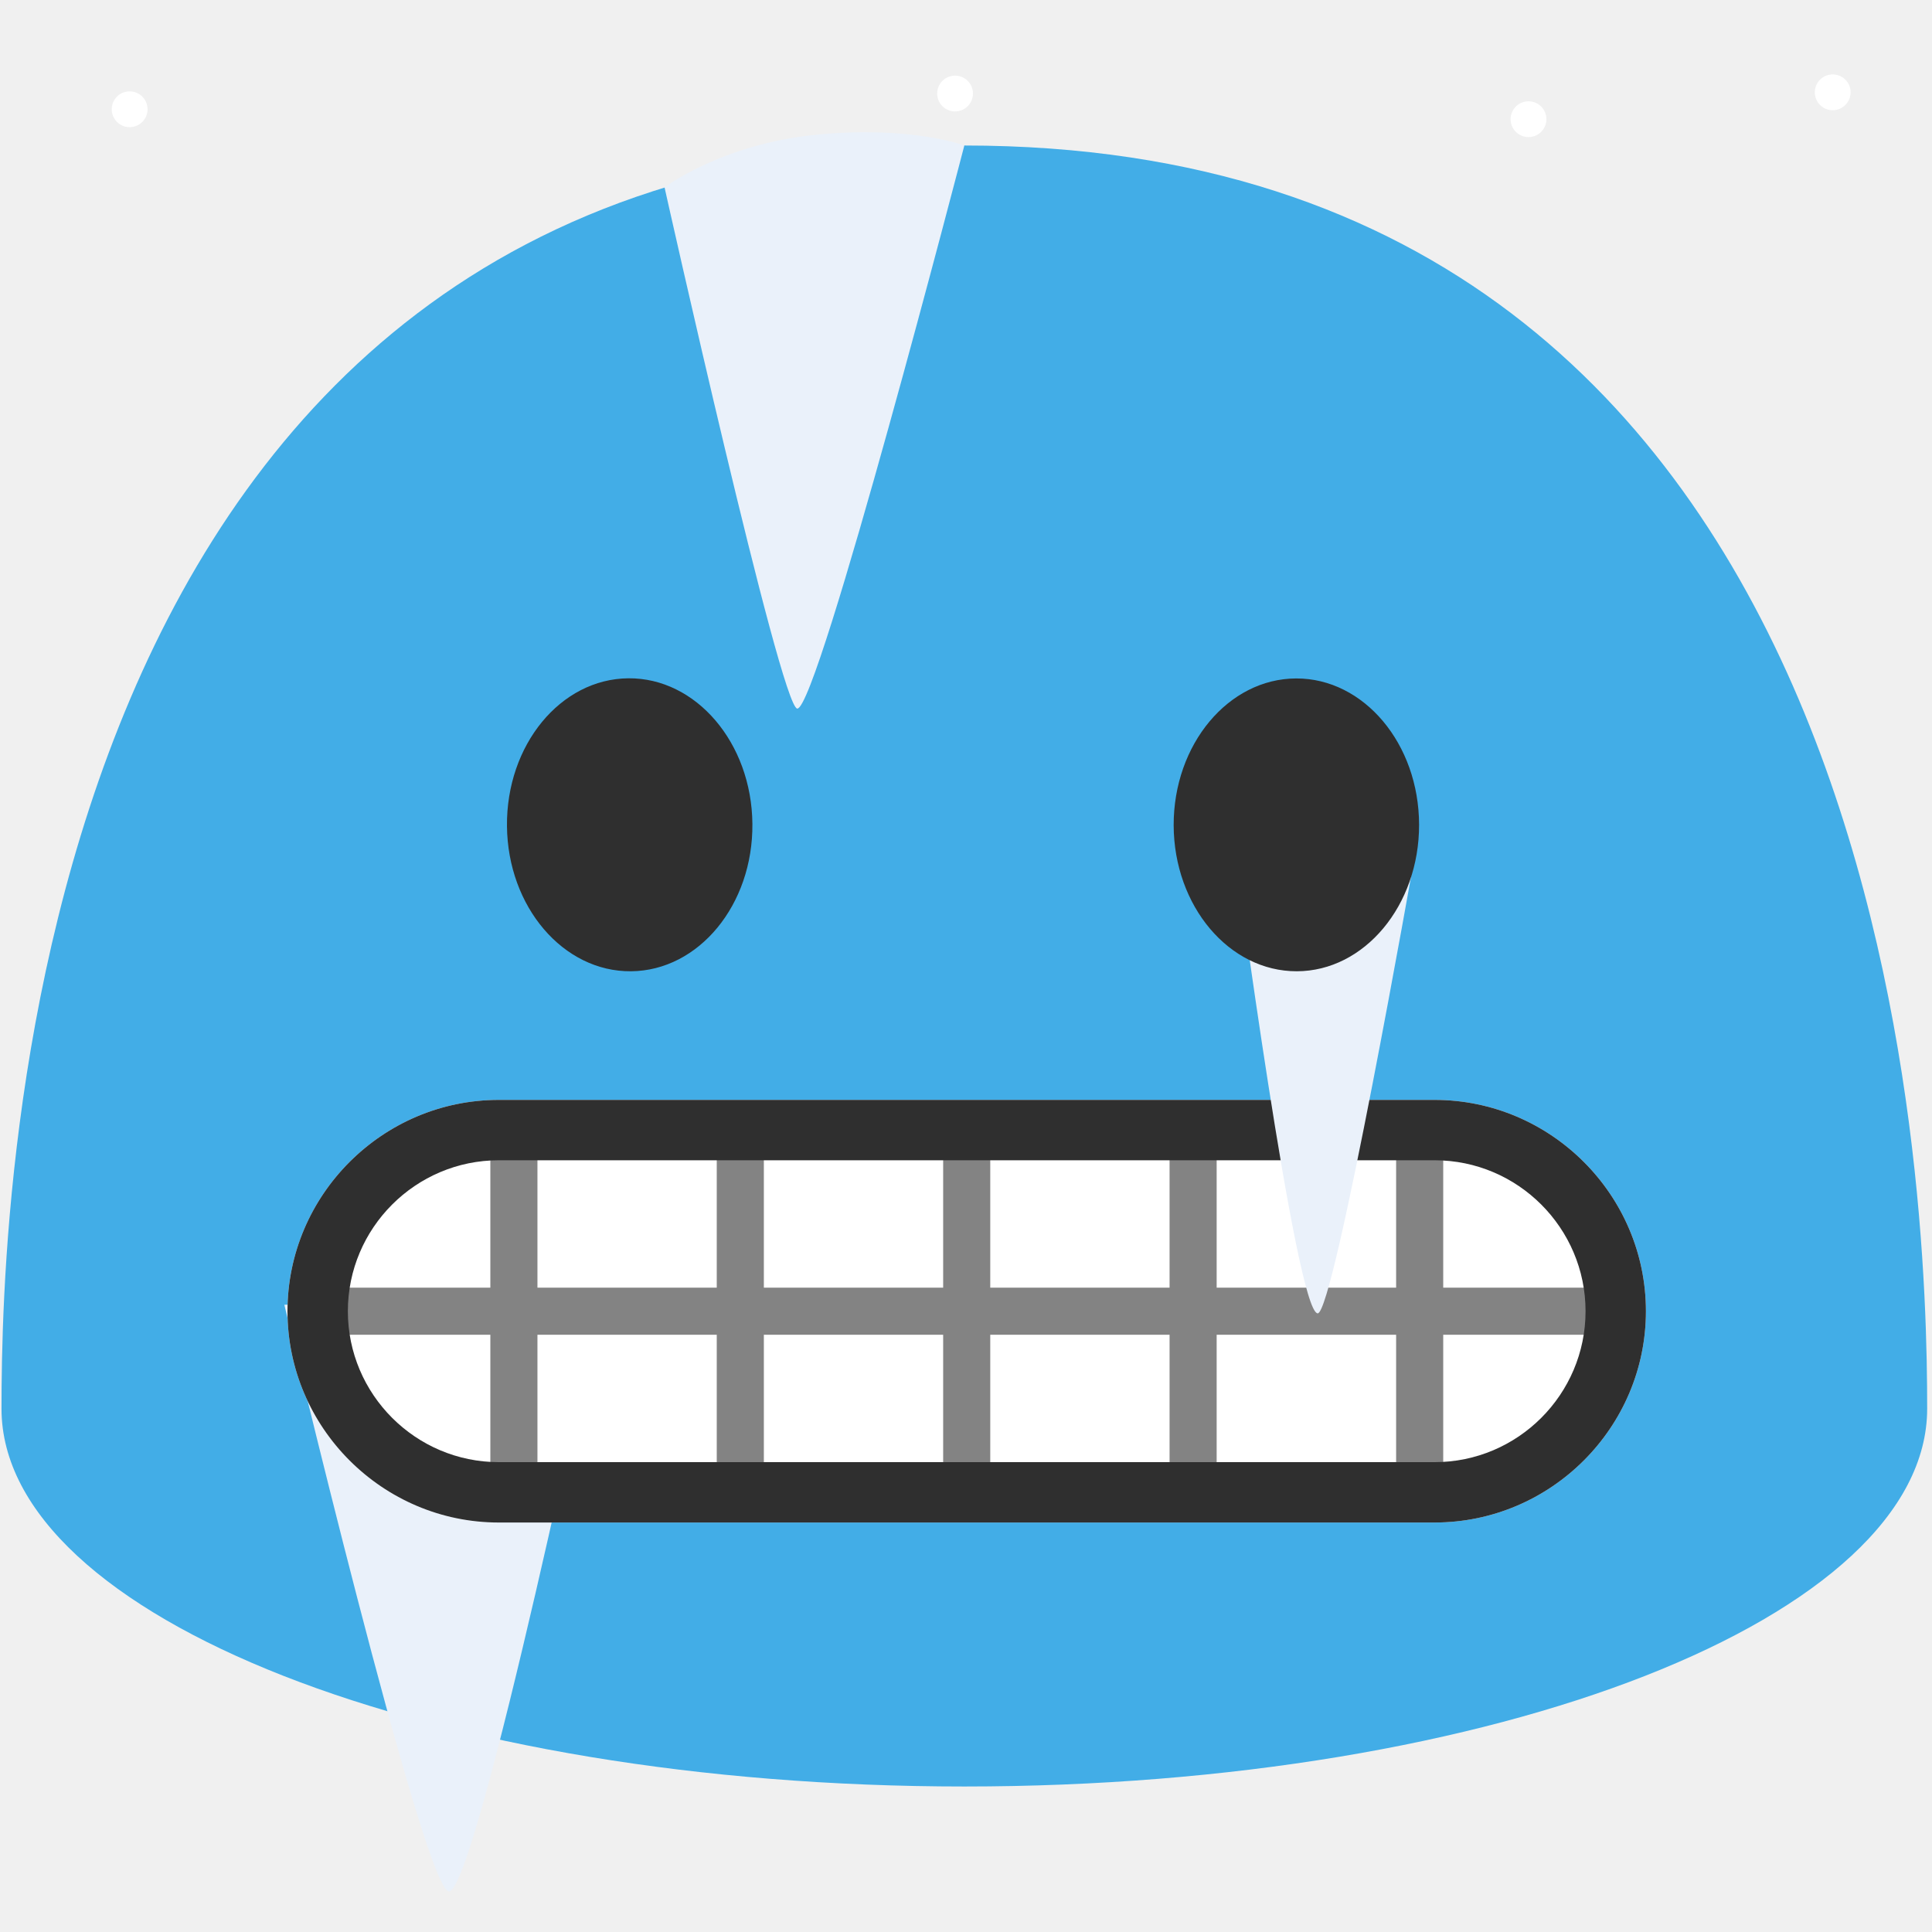
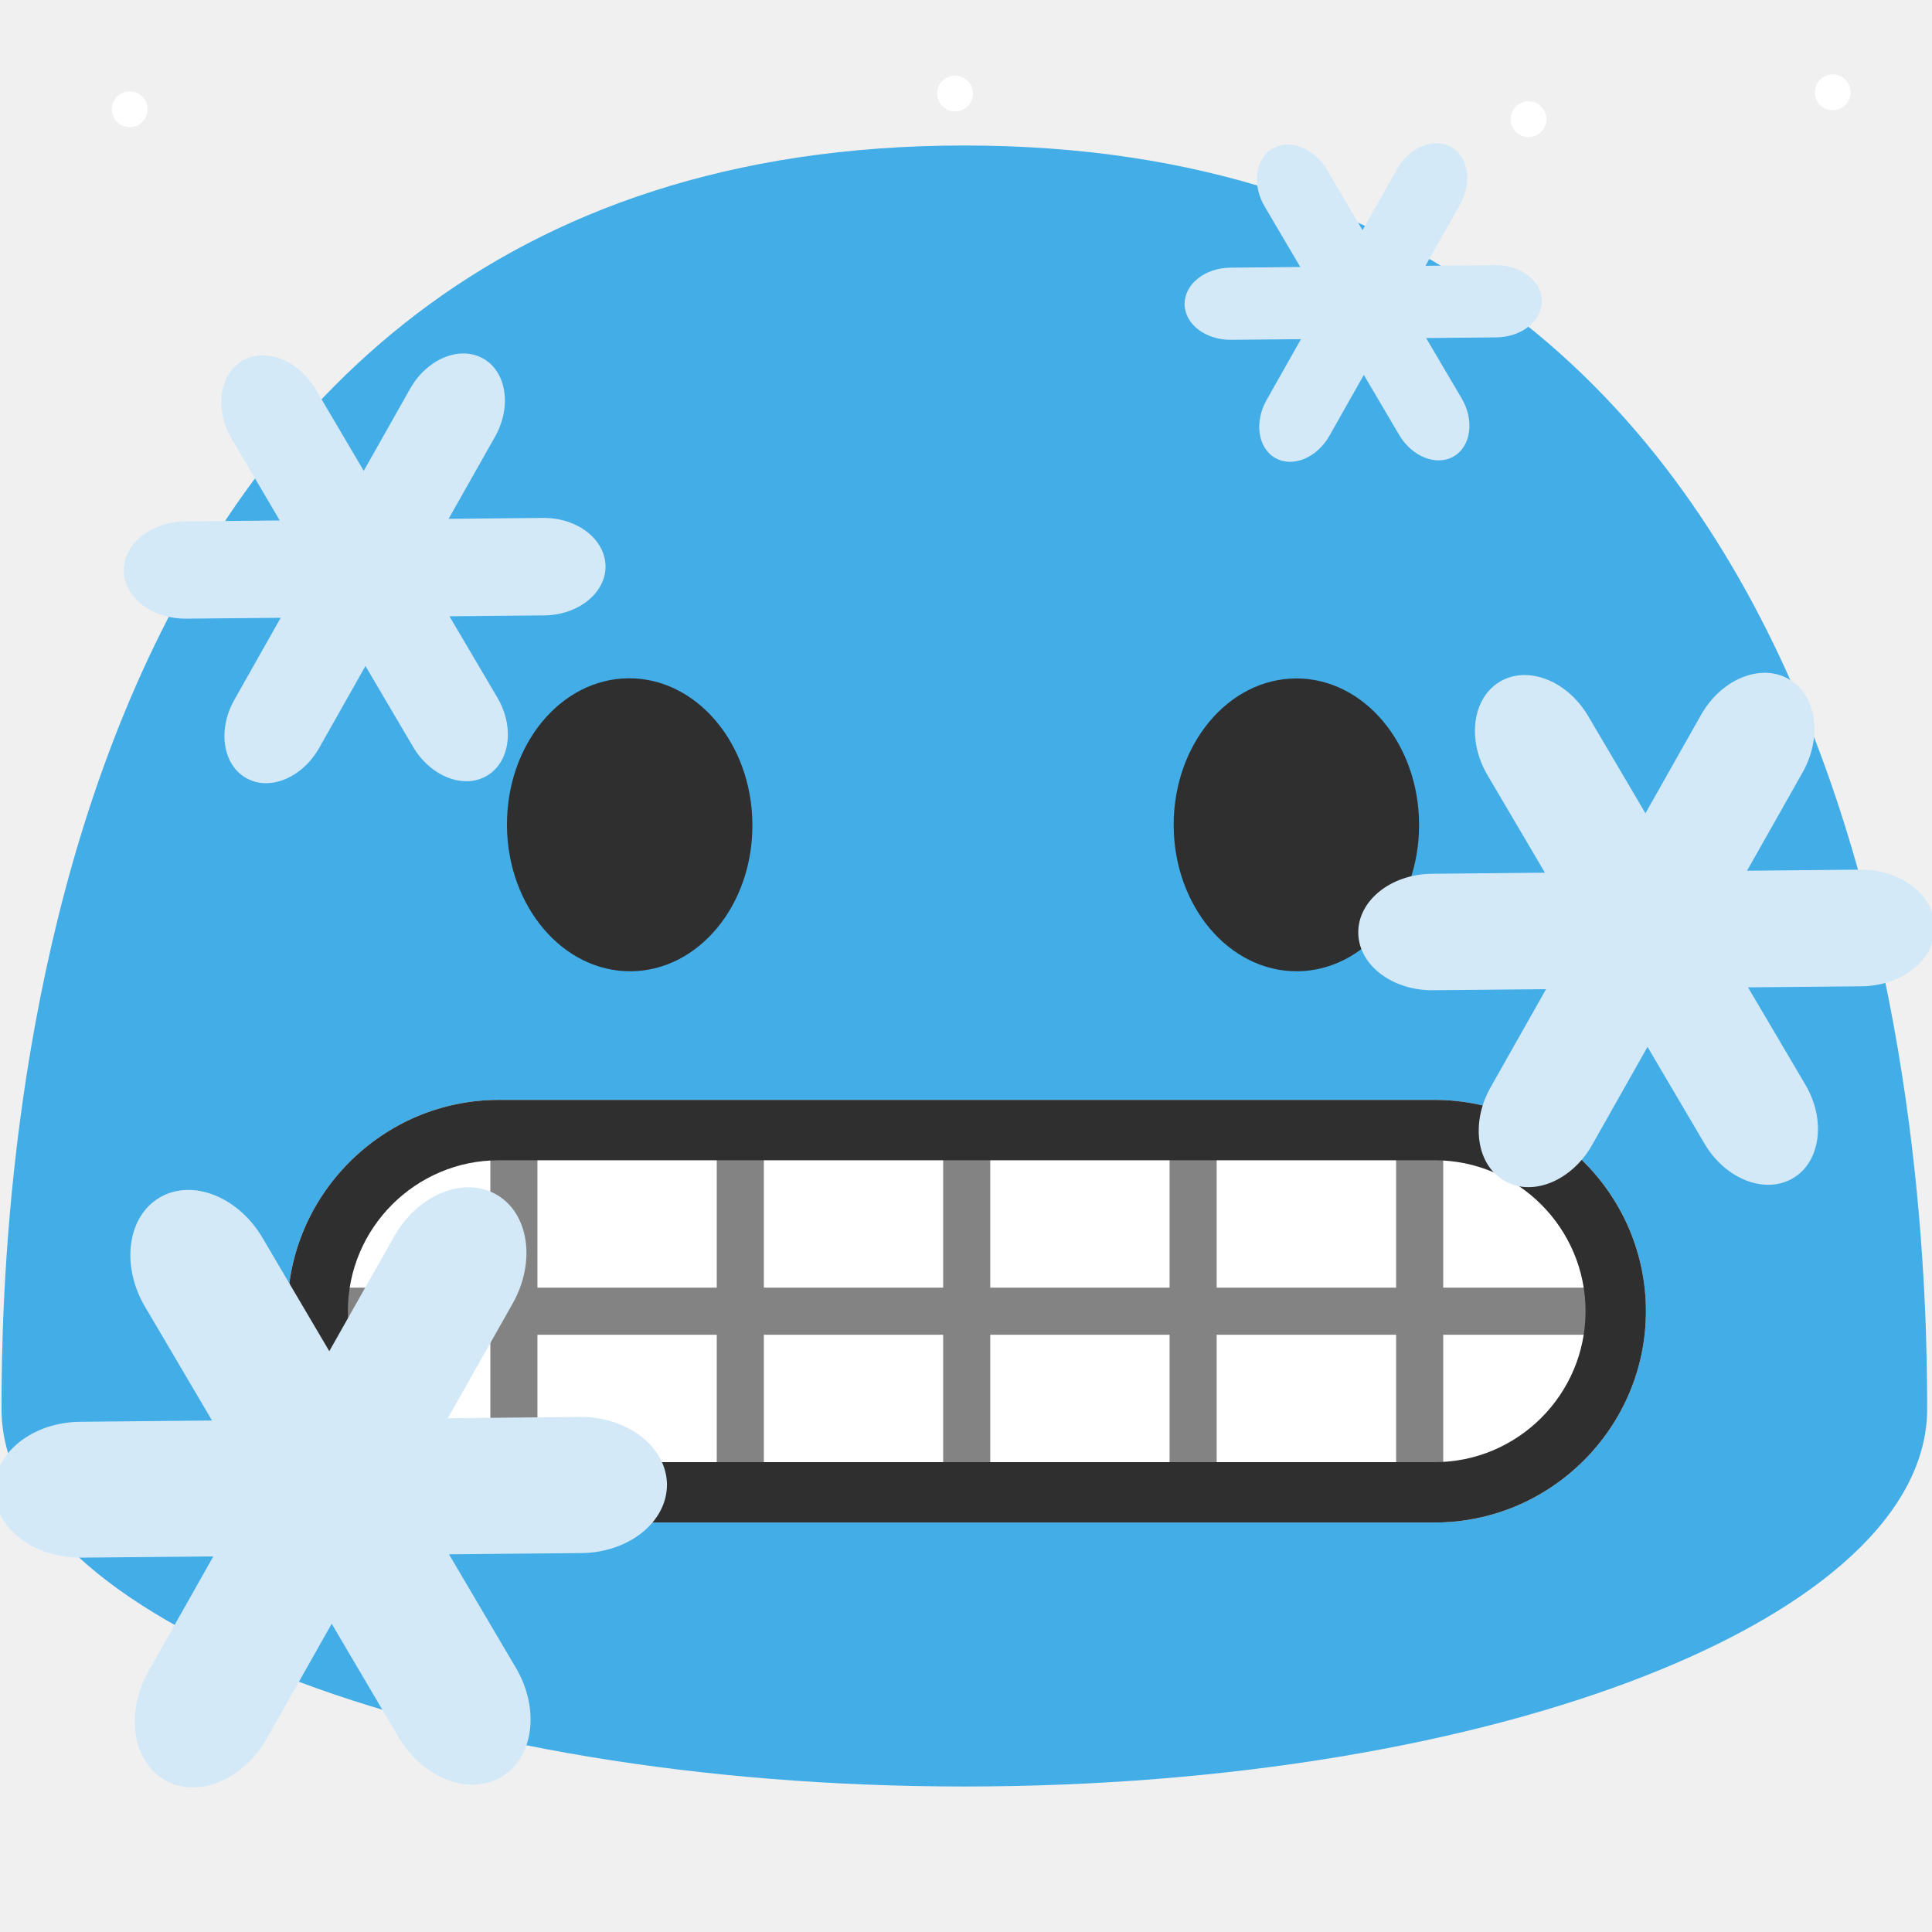
<svg xmlns="http://www.w3.org/2000/svg" xmlns:xlink="http://www.w3.org/1999/xlink" width="128" height="128" version="1.1" id="svg111">
  <defs id="defs15">
    <linearGradient id="b">
      <stop offset="0" stop-color="#1b9cfc" id="stop2" />
      <stop offset="1" stop-color="#e1fc1b" id="stop4" />
    </linearGradient>
    <linearGradient gradientTransform="matrix(.62521 0 0 -.62521 23.986 135.698)" xlink:href="#a" id="d" x1="95.743" y1="70.878" x2="95.743" y2="82.469" gradientUnits="userSpaceOnUse" />
    <linearGradient id="a">
      <stop offset="0" stop-color="#fff" id="stop8" />
      <stop offset="1" stop-color="#fff" stop-opacity=".901" id="stop10" />
    </linearGradient>
    <linearGradient xlink:href="#a" id="e" gradientUnits="userSpaceOnUse" gradientTransform="matrix(.62521 0 0 -.62521 23.986 135.698)" x1="95.743" y1="96.735" x2="95.743" y2="81.998" />
    <linearGradient xlink:href="#b" id="c" x1="63.89" y1="9.64" x2="63.89" y2="118.36" gradientUnits="userSpaceOnUse" />
  </defs>
  <path fill="none" d="M.06 0h127.99v128H.06z" id="path17" />
-   <path d="M63.89 9.64C1.58 9.64.1 79.5.1 93.33c0 13.83 28.56 25.03 63.79 25.03 35.24 0 63.79-11.21 63.79-25.03 0-13.83-1.47-83.69-63.79-83.69z" fill="url(#c)" id="path19" style="fill:#42ade7;fill-opacity:1" />
+   <path d="M63.89 9.64C1.58 9.64.1 79.5.1 93.33c0 13.83 28.56 25.03 63.79 25.03 35.24 0 63.79-11.21 63.79-25.03 0-13.83-1.47-83.69-63.79-83.69z" id="path19" style="fill:#42ade7;fill-opacity:1" fill="url(#c)" />
  <circle cx="101.268" cy="7.897" r="1.186" fill="#fff" stroke-width="3.08" paint-order="stroke fill markers" id="circle57" />
  <circle r="1.186" cy="6.116" cx="121.421" fill="#fff" stroke-width="3.08" paint-order="stroke fill markers" id="circle63" />
  <circle cx="8.589" cy="7.239" r="1.186" fill="#fff" stroke-width="3.08" paint-order="stroke fill markers" id="circle67" />
  <circle r="1.186" cy="6.197" cx="63.276" fill="#fff" stroke-width="3.08" paint-order="stroke fill markers" id="circle71" />
-   <path style="fill:#eaf1fa;fill-opacity:1;stroke:none;stroke-width:1px;stroke-linecap:butt;stroke-linejoin:miter;stroke-opacity:1" d="m 18.839,86.446 c 0,0 9.244,38.831 10.905,38.866 1.831,0.039 10.11,-39.607 10.11,-39.607 z" id="path4661" />
  <g id="g4659" transform="translate(-0.5752733,-4.695243)">
    <path id="path8" d="M 95.622,105.566 H 33.622 c -7.7,0 -14,-6.3 -14,-14 0,-7.7 6.3,-14 14,-14 h 62 c 7.7,0 14,6.3 14,14 0,7.7 -6.3,14 -14,14 z" style="fill:#ffffff" />
    <g id="g14" style="fill:#838383" transform="translate(0.6223687,3.966024)">
      <path id="path10" d="m 47.44,75.17 h 3.12 v 25 h -3.12 z m -15,0 h 3.12 v 25 h -3.12 z m 60.01,0 h 3.12 v 25 h -3.12 z m -15.01,0 h 3.12 v 25 h -3.12 z m -15,0 h 3.12 v 25 h -3.12 z" />
      <path id="path12" d="m 20.49,86.04 h 87.01 v 3.12 H 20.49 Z" />
    </g>
    <path id="path16" d="m 95.622,81.566 c 5.51,0 10,4.49 10,10 0,5.51 -4.49,10 -10,10 H 33.622 c -5.51,0 -10,-4.49 -10,-10 0,-5.51 4.49,-10 10,-10 h 62 m 0,-4 H 33.622 c -7.7,0 -14,6.3 -14,14 0,7.7 6.3,14 14,14 h 62 c 7.7,0 14,-6.3 14,-14 0,-7.7 -6.3,-14 -14,-14 z" style="fill:#2f2f2f" />
  </g>
-   <path style="fill:#eaf1fa;fill-opacity:1;stroke:none;stroke-width:1px;stroke-linecap:butt;stroke-linejoin:miter;stroke-opacity:1" d="m 81.824,56.587 c 0,0 4.014,30.305 5.472,30.427 1.082,0.09 6.434,-30.305 6.434,-30.305 z" id="path4661-6" />
  <path d="m 41.808,64.349 c -4.49,0.04 -8.17,-4.27 -8.22,-9.62 -0.05,-5.37 3.55,-9.75 8.04,-9.79 4.48,-0.04 8.17,4.27 8.22,9.64 0.05,5.36 -3.55,9.73 -8.04,9.77 z m 44.11,0 c 4.48,-0.01 8.11,-4.36 8.1,-9.71 -0.01,-5.37 -3.66,-9.7 -8.14,-9.69 -4.49,0.01 -8.13,4.36 -8.12,9.73 0.02,5.35 3.67,9.68 8.16,9.67 z" id="path21" style="fill:#2f2f2f" />
-   <path style="fill:#eaf1fa;fill-opacity:1;stroke:none;stroke-width:1.3;stroke-linecap:butt;stroke-linejoin:miter;stroke-miterlimit:4;stroke-dasharray:none;stroke-opacity:1" d="m 44.028,12.415 c 0,0 7.696,34.481 8.793,34.531 C 54.195,47.009 63.89,9.64 63.89,9.64 c 0,0 -3.491,-1.332 -9.784,-0.716 C 47.814,9.539 44.028,12.415 44.028,12.415 Z" id="path4661-3" />
+   <g style="fill:#d4e9f7;fill-opacity:1" id="g18" transform="matrix(1.348354,0,0,1.348354,-62.14081,-93.87456)">
+     <path id="path12-7" d="m 70.52,103.89 c 0.86,1.45 0.63,3.18 -0.51,3.85 -1.14,0.67 -2.76,0.04 -3.62,-1.41 L 57.48,91.2 c -0.86,-1.45 -0.63,-3.18 0.51,-3.85 1.14,-0.67 2.76,-0.04 3.62,1.42 z" style="fill:#d4e9f7;fill-opacity:1" />
+     <path id="path14" d="m 72.76,95.07 c 1.68,-0.02 3.06,1.04 3.08,2.37 0.01,1.32 -1.34,2.41 -3.03,2.42 l -17.56,0.16 c -1.69,0.02 -3.07,-1.04 -3.08,-2.36 -0.01,-1.32 1.34,-2.41 3.04,-2.42 z" style="fill:#d4e9f7;fill-opacity:1" />
+     <path id="path16-5" d="m 66.24,88.72 c 0.83,-1.47 2.44,-2.13 3.59,-1.48 1.15,0.65 1.41,2.37 0.58,3.84 l -8.64,15.29 c -0.83,1.47 -2.44,2.14 -3.59,1.48 -1.15,-0.65 -1.41,-2.37 -0.58,-3.84 z" style="fill:#d4e9f7;fill-opacity:1" />
+   </g>
+   <g style="fill:#d4e9f7;fill-opacity:1" id="g18-9" transform="matrix(1.613944,0,0,1.613944,5.788934,-95.82204)">
+     <path id="path12-7-1" d="m 70.52,103.89 c 0.86,1.45 0.63,3.18 -0.51,3.85 -1.14,0.67 -2.76,0.04 -3.62,-1.41 L 57.48,91.2 c -0.86,-1.45 -0.63,-3.18 0.51,-3.85 1.14,-0.67 2.76,-0.04 3.62,1.42 z" style="fill:#d4e9f7;fill-opacity:1" />
+     <path id="path14-2" d="m 72.76,95.07 c 1.68,-0.02 3.06,1.04 3.08,2.37 0.01,1.32 -1.34,2.41 -3.03,2.42 l -17.56,0.16 c -1.69,0.02 -3.07,-1.04 -3.08,-2.36 -0.01,-1.32 1.34,-2.41 3.04,-2.42 z" style="fill:#d4e9f7;fill-opacity:1" />
+     <path id="path16-5-7" d="m 66.24,88.72 c 0.83,-1.47 2.44,-2.13 3.59,-1.48 1.15,0.65 1.41,2.37 0.58,3.84 l -8.64,15.29 c -0.83,1.47 -2.44,2.14 -3.59,1.48 -1.15,-0.65 -1.41,-2.37 -0.58,-3.84 z" style="fill:#d4e9f7;fill-opacity:1" />
+   </g>
+   <g style="fill:#d4e9f7;fill-opacity:1" id="g18-0" transform="translate(26.31291,-77.50676)">
+     <path id="path12-7-9" d="m 70.52,103.89 c 0.86,1.45 0.63,3.18 -0.51,3.85 -1.14,0.67 -2.76,0.04 -3.62,-1.41 L 57.48,91.2 c -0.86,-1.45 -0.63,-3.18 0.51,-3.85 1.14,-0.67 2.76,-0.04 3.62,1.42 z" style="fill:#d4e9f7;fill-opacity:1" />
+     <path id="path14-3" d="m 72.76,95.07 c 1.68,-0.02 3.06,1.04 3.08,2.37 0.01,1.32 -1.34,2.41 -3.03,2.42 l -17.56,0.16 c -1.69,0.02 -3.07,-1.04 -3.08,-2.36 -0.01,-1.32 1.34,-2.41 3.04,-2.42 z" style="fill:#d4e9f7;fill-opacity:1" />
+     <path id="path16-5-6" d="m 66.24,88.72 c 0.83,-1.47 2.44,-2.13 3.59,-1.48 1.15,0.65 1.41,2.37 0.58,3.84 l -8.64,15.29 c -0.83,1.47 -2.44,2.14 -3.59,1.48 -1.15,-0.65 -1.41,-2.37 -0.58,-3.84 z" style="fill:#d4e9f7;fill-opacity:1" />
+   </g>
+   <g style="fill:#d4e9f7;fill-opacity:1" id="g18-06" transform="matrix(1.883038,0,0,1.883038,-98.62073,-85.14403)">
+     <path id="path12-7-2" d="m 70.52,103.89 c 0.86,1.45 0.63,3.18 -0.51,3.85 -1.14,0.67 -2.76,0.04 -3.62,-1.41 L 57.48,91.2 c -0.86,-1.45 -0.63,-3.18 0.51,-3.85 1.14,-0.67 2.76,-0.04 3.62,1.42 z" style="fill:#d4e9f7;fill-opacity:1" />
+     <path id="path14-61" d="m 72.76,95.07 c 1.68,-0.02 3.06,1.04 3.08,2.37 0.01,1.32 -1.34,2.41 -3.03,2.42 l -17.56,0.16 c -1.69,0.02 -3.07,-1.04 -3.08,-2.36 -0.01,-1.32 1.34,-2.41 3.04,-2.42 z" style="fill:#d4e9f7;fill-opacity:1" />
+     <path id="path16-5-8" d="m 66.24,88.72 c 0.83,-1.47 2.44,-2.13 3.59,-1.48 1.15,0.65 1.41,2.37 0.58,3.84 l -8.64,15.29 c -0.83,1.47 -2.44,2.14 -3.59,1.48 -1.15,-0.65 -1.41,-2.37 -0.58,-3.84 z" style="fill:#d4e9f7;fill-opacity:1" />
+   </g>
</svg>
